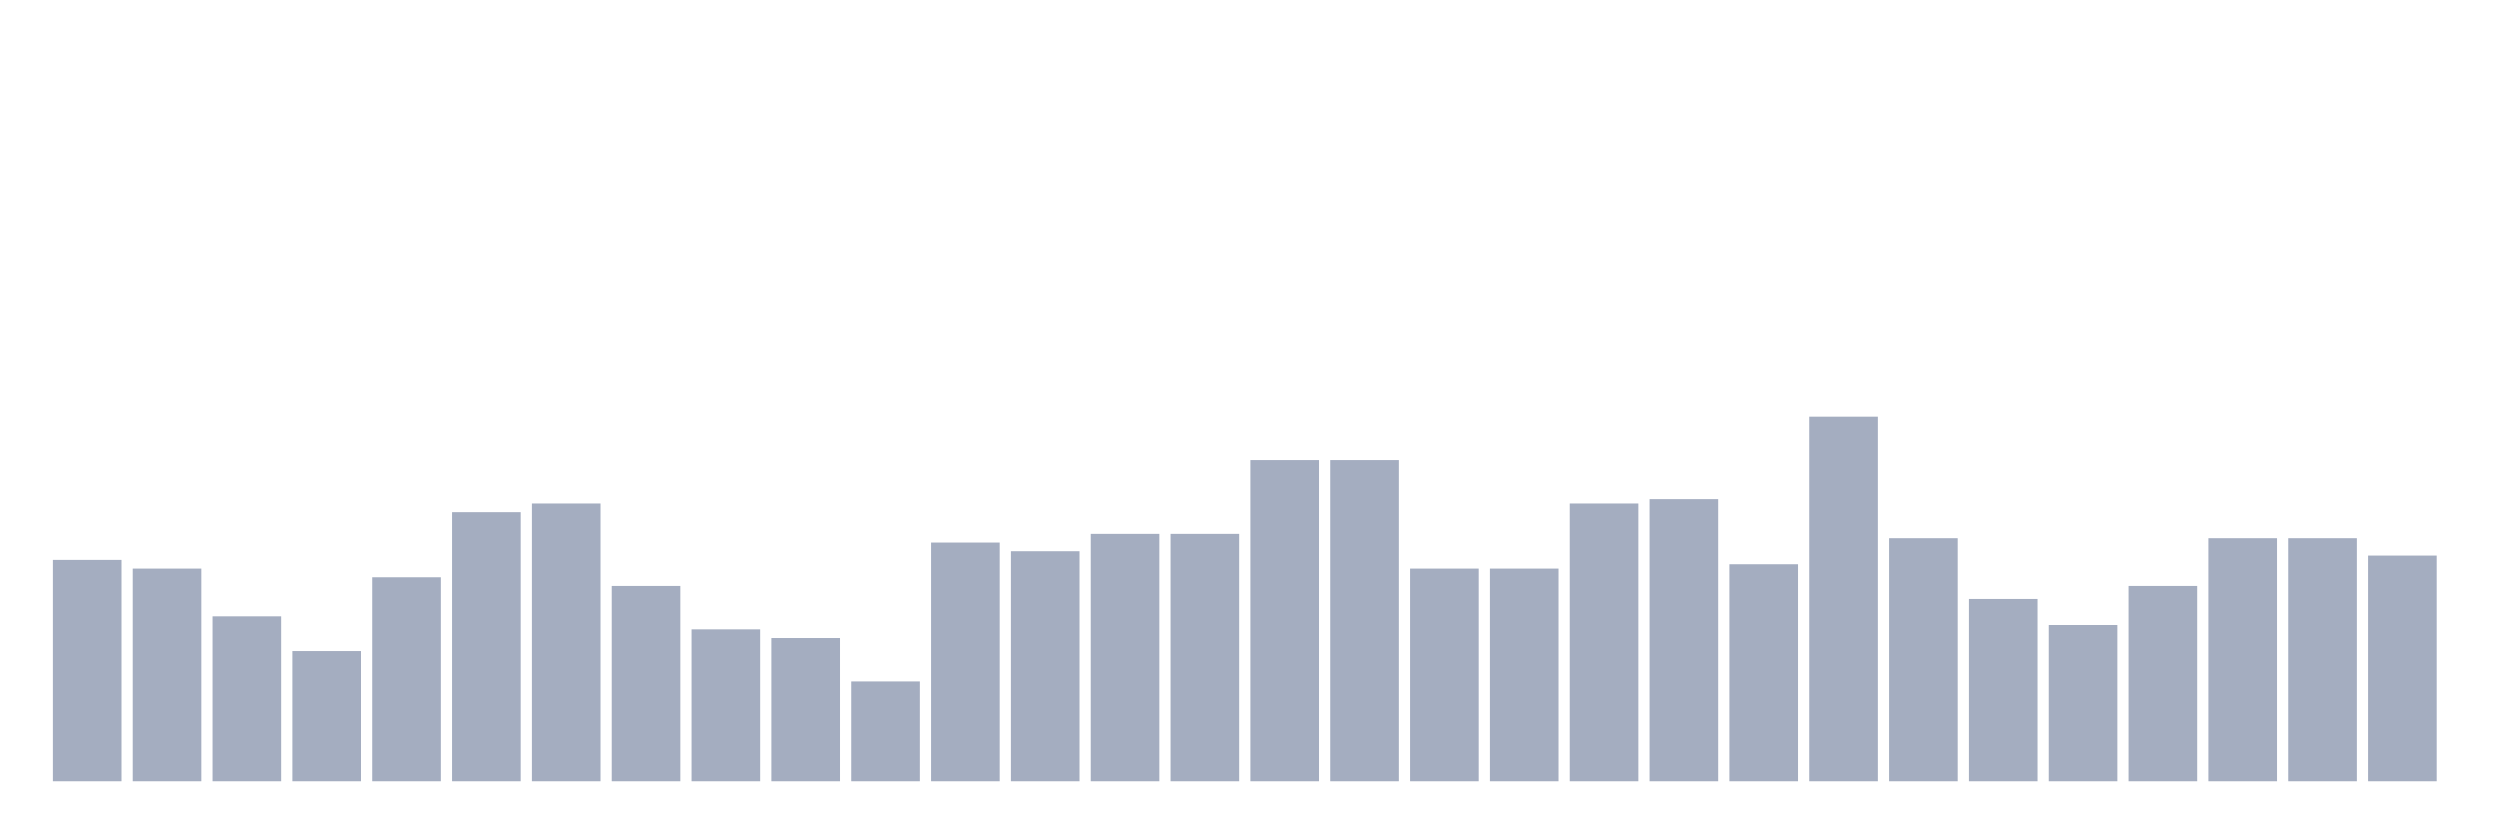
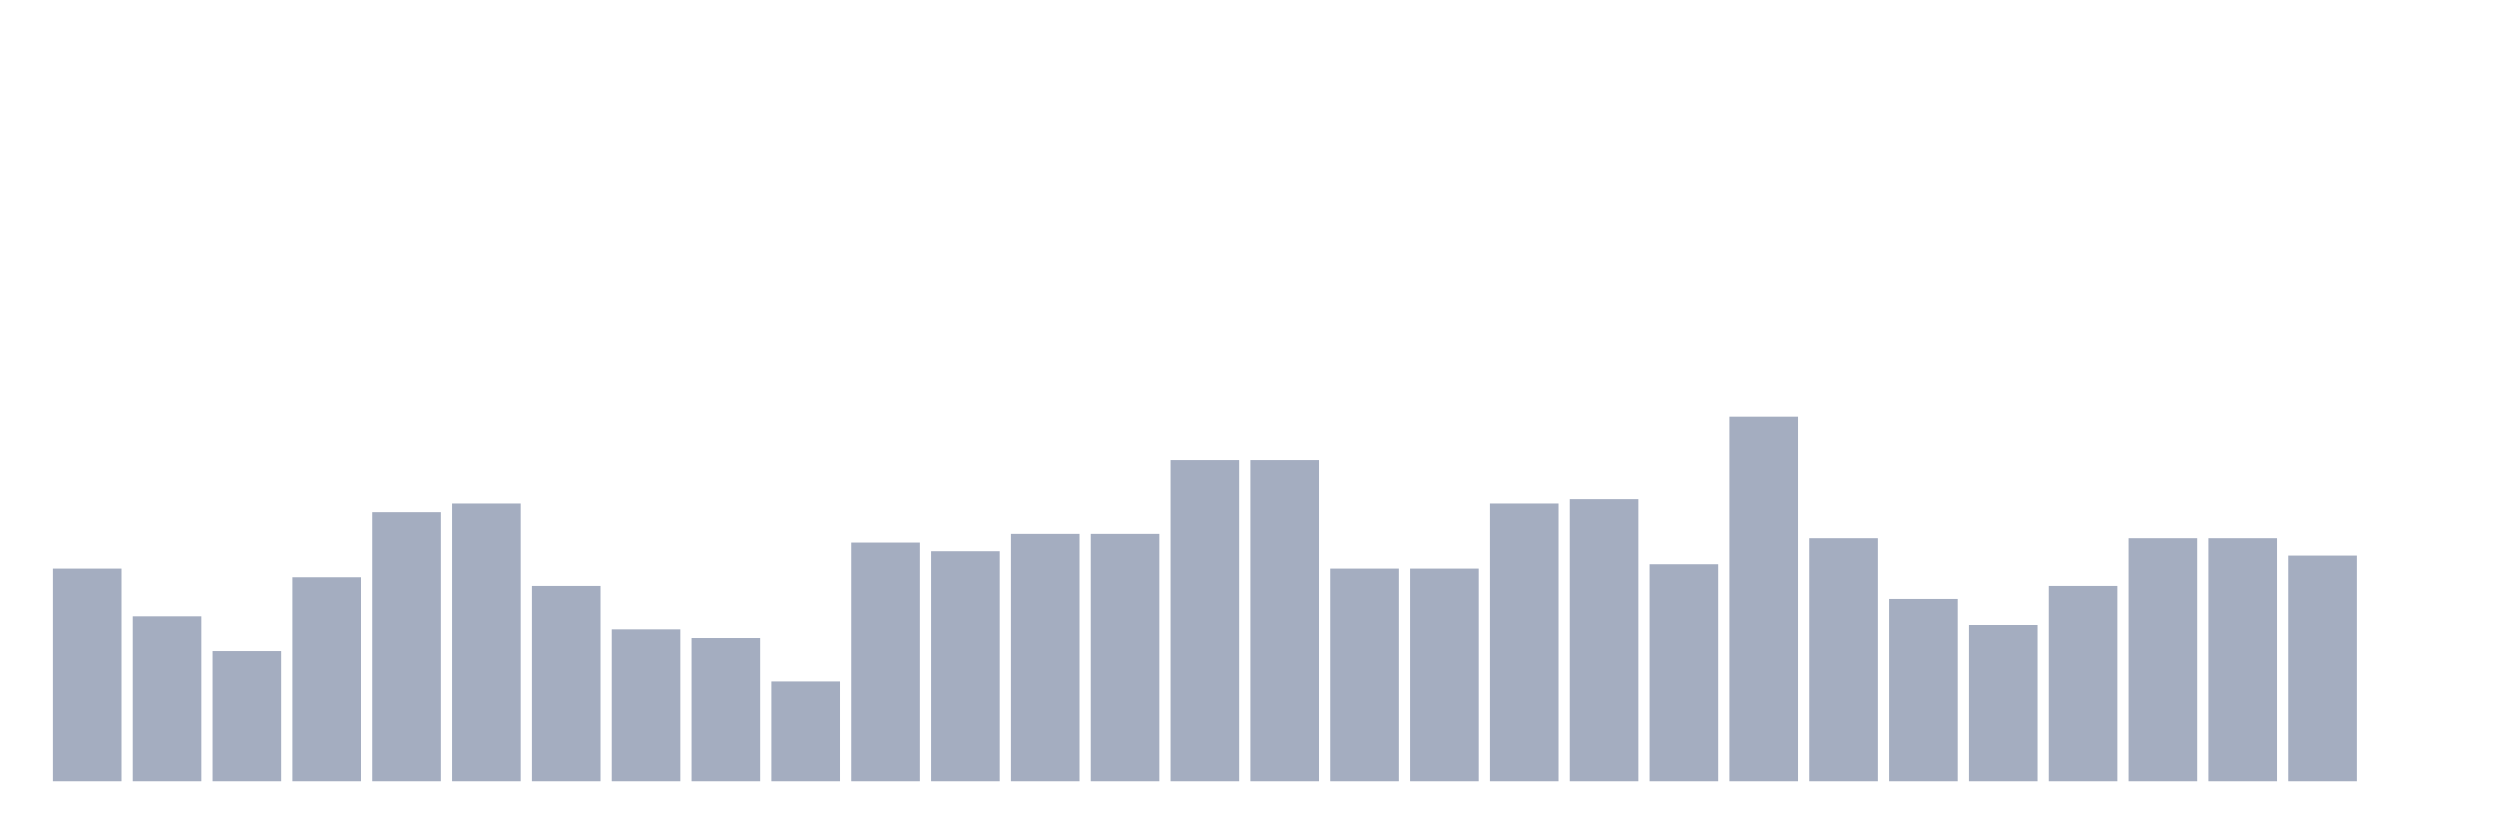
<svg xmlns="http://www.w3.org/2000/svg" viewBox="0 0 480 160">
  <g transform="translate(10,10)">
-     <rect class="bar" x="0.153" width="13.175" y="97.5" height="42.5" fill="rgb(164,173,192)" />
-     <rect class="bar" x="15.482" width="13.175" y="99.167" height="40.833" fill="rgb(164,173,192)" />
-     <rect class="bar" x="30.81" width="13.175" y="108.333" height="31.667" fill="rgb(164,173,192)" />
-     <rect class="bar" x="46.138" width="13.175" y="115" height="25" fill="rgb(164,173,192)" />
-     <rect class="bar" x="61.466" width="13.175" y="100.833" height="39.167" fill="rgb(164,173,192)" />
-     <rect class="bar" x="76.794" width="13.175" y="88.333" height="51.667" fill="rgb(164,173,192)" />
-     <rect class="bar" x="92.123" width="13.175" y="86.667" height="53.333" fill="rgb(164,173,192)" />
-     <rect class="bar" x="107.451" width="13.175" y="102.5" height="37.5" fill="rgb(164,173,192)" />
-     <rect class="bar" x="122.779" width="13.175" y="110.833" height="29.167" fill="rgb(164,173,192)" />
-     <rect class="bar" x="138.107" width="13.175" y="112.5" height="27.5" fill="rgb(164,173,192)" />
-     <rect class="bar" x="153.436" width="13.175" y="120.833" height="19.167" fill="rgb(164,173,192)" />
-     <rect class="bar" x="168.764" width="13.175" y="94.167" height="45.833" fill="rgb(164,173,192)" />
-     <rect class="bar" x="184.092" width="13.175" y="95.833" height="44.167" fill="rgb(164,173,192)" />
+     <rect class="bar" x="0.153" width="13.175" y="99.167" height="40.833" fill="rgb(164,173,192)" />
+     <rect class="bar" x="15.482" width="13.175" y="108.333" height="31.667" fill="rgb(164,173,192)" />
+     <rect class="bar" x="30.81" width="13.175" y="115" height="25" fill="rgb(164,173,192)" />
+     <rect class="bar" x="46.138" width="13.175" y="100.833" height="39.167" fill="rgb(164,173,192)" />
+     <rect class="bar" x="61.466" width="13.175" y="88.333" height="51.667" fill="rgb(164,173,192)" />
+     <rect class="bar" x="76.794" width="13.175" y="86.667" height="53.333" fill="rgb(164,173,192)" />
+     <rect class="bar" x="92.123" width="13.175" y="102.5" height="37.5" fill="rgb(164,173,192)" />
+     <rect class="bar" x="107.451" width="13.175" y="110.833" height="29.167" fill="rgb(164,173,192)" />
+     <rect class="bar" x="122.779" width="13.175" y="112.5" height="27.5" fill="rgb(164,173,192)" />
+     <rect class="bar" x="138.107" width="13.175" y="120.833" height="19.167" fill="rgb(164,173,192)" />
+     <rect class="bar" x="153.436" width="13.175" y="94.167" height="45.833" fill="rgb(164,173,192)" />
+     <rect class="bar" x="168.764" width="13.175" y="95.833" height="44.167" fill="rgb(164,173,192)" />
+     <rect class="bar" x="184.092" width="13.175" y="92.5" height="47.5" fill="rgb(164,173,192)" />
    <rect class="bar" x="199.42" width="13.175" y="92.5" height="47.5" fill="rgb(164,173,192)" />
-     <rect class="bar" x="214.748" width="13.175" y="92.5" height="47.5" fill="rgb(164,173,192)" />
+     <rect class="bar" x="214.748" width="13.175" y="78.333" height="61.667" fill="rgb(164,173,192)" />
    <rect class="bar" x="230.077" width="13.175" y="78.333" height="61.667" fill="rgb(164,173,192)" />
-     <rect class="bar" x="245.405" width="13.175" y="78.333" height="61.667" fill="rgb(164,173,192)" />
+     <rect class="bar" x="245.405" width="13.175" y="99.167" height="40.833" fill="rgb(164,173,192)" />
    <rect class="bar" x="260.733" width="13.175" y="99.167" height="40.833" fill="rgb(164,173,192)" />
-     <rect class="bar" x="276.061" width="13.175" y="99.167" height="40.833" fill="rgb(164,173,192)" />
-     <rect class="bar" x="291.39" width="13.175" y="86.667" height="53.333" fill="rgb(164,173,192)" />
-     <rect class="bar" x="306.718" width="13.175" y="85.833" height="54.167" fill="rgb(164,173,192)" />
-     <rect class="bar" x="322.046" width="13.175" y="98.333" height="41.667" fill="rgb(164,173,192)" />
-     <rect class="bar" x="337.374" width="13.175" y="70" height="70" fill="rgb(164,173,192)" />
-     <rect class="bar" x="352.702" width="13.175" y="93.333" height="46.667" fill="rgb(164,173,192)" />
-     <rect class="bar" x="368.031" width="13.175" y="105" height="35" fill="rgb(164,173,192)" />
-     <rect class="bar" x="383.359" width="13.175" y="110" height="30" fill="rgb(164,173,192)" />
-     <rect class="bar" x="398.687" width="13.175" y="102.5" height="37.5" fill="rgb(164,173,192)" />
+     <rect class="bar" x="276.061" width="13.175" y="86.667" height="53.333" fill="rgb(164,173,192)" />
+     <rect class="bar" x="291.39" width="13.175" y="85.833" height="54.167" fill="rgb(164,173,192)" />
+     <rect class="bar" x="306.718" width="13.175" y="98.333" height="41.667" fill="rgb(164,173,192)" />
+     <rect class="bar" x="322.046" width="13.175" y="70" height="70" fill="rgb(164,173,192)" />
+     <rect class="bar" x="337.374" width="13.175" y="93.333" height="46.667" fill="rgb(164,173,192)" />
+     <rect class="bar" x="352.702" width="13.175" y="105" height="35" fill="rgb(164,173,192)" />
+     <rect class="bar" x="368.031" width="13.175" y="110" height="30" fill="rgb(164,173,192)" />
+     <rect class="bar" x="383.359" width="13.175" y="102.5" height="37.5" fill="rgb(164,173,192)" />
+     <rect class="bar" x="398.687" width="13.175" y="93.333" height="46.667" fill="rgb(164,173,192)" />
    <rect class="bar" x="414.015" width="13.175" y="93.333" height="46.667" fill="rgb(164,173,192)" />
-     <rect class="bar" x="429.344" width="13.175" y="93.333" height="46.667" fill="rgb(164,173,192)" />
-     <rect class="bar" x="444.672" width="13.175" y="96.667" height="43.333" fill="rgb(164,173,192)" />
+     <rect class="bar" x="429.344" width="13.175" y="96.667" height="43.333" fill="rgb(164,173,192)" />
+     <rect class="bar" x="444.672" width="13.175" y="140" height="0" fill="rgb(164,173,192)" />
  </g>
</svg>
